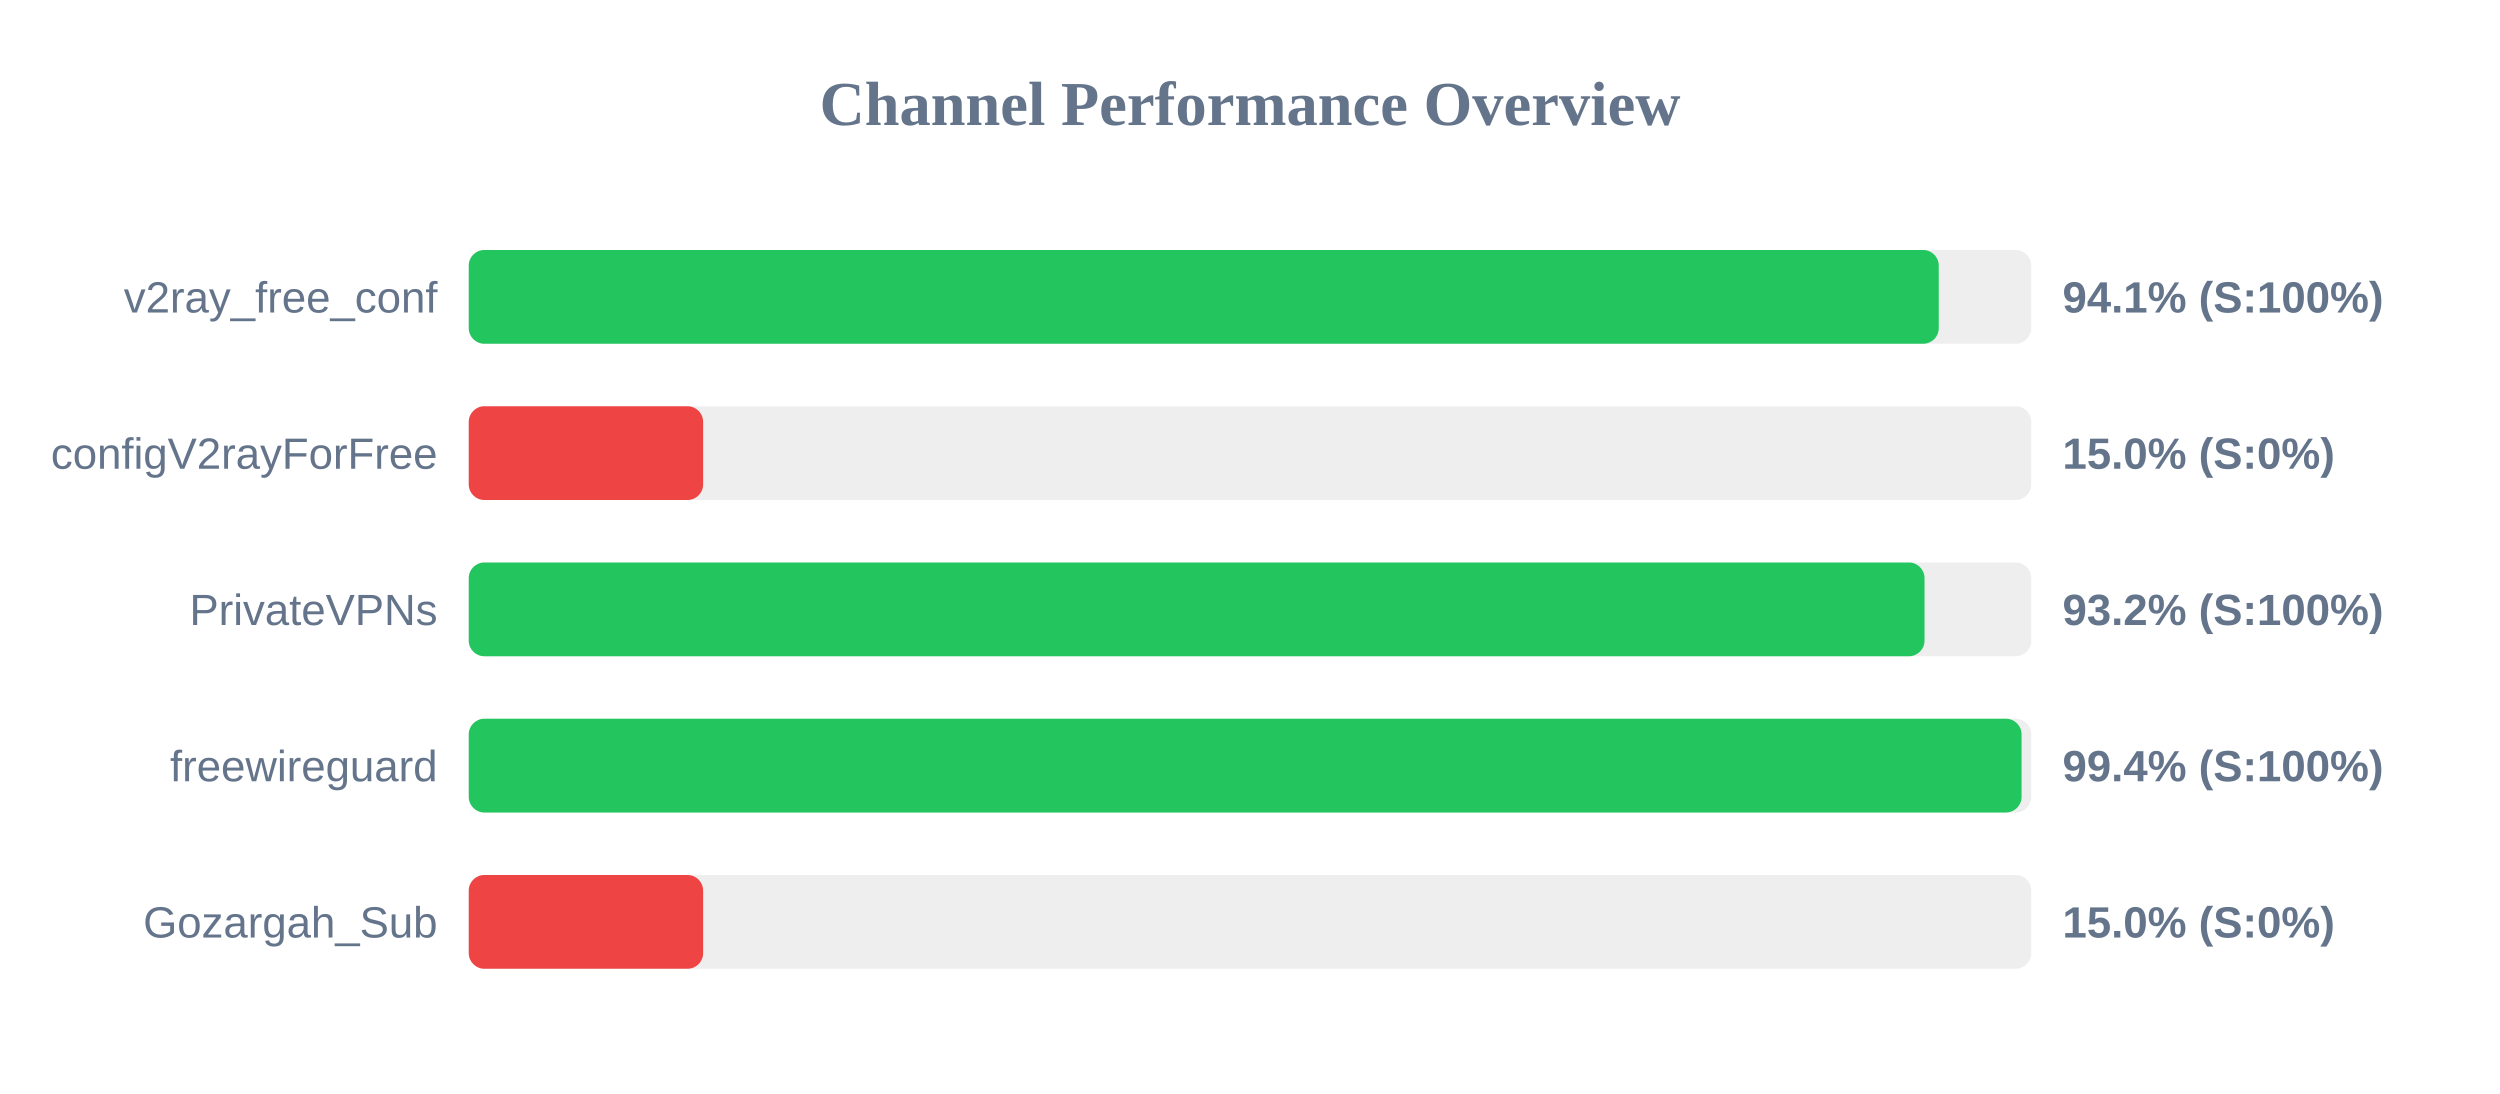
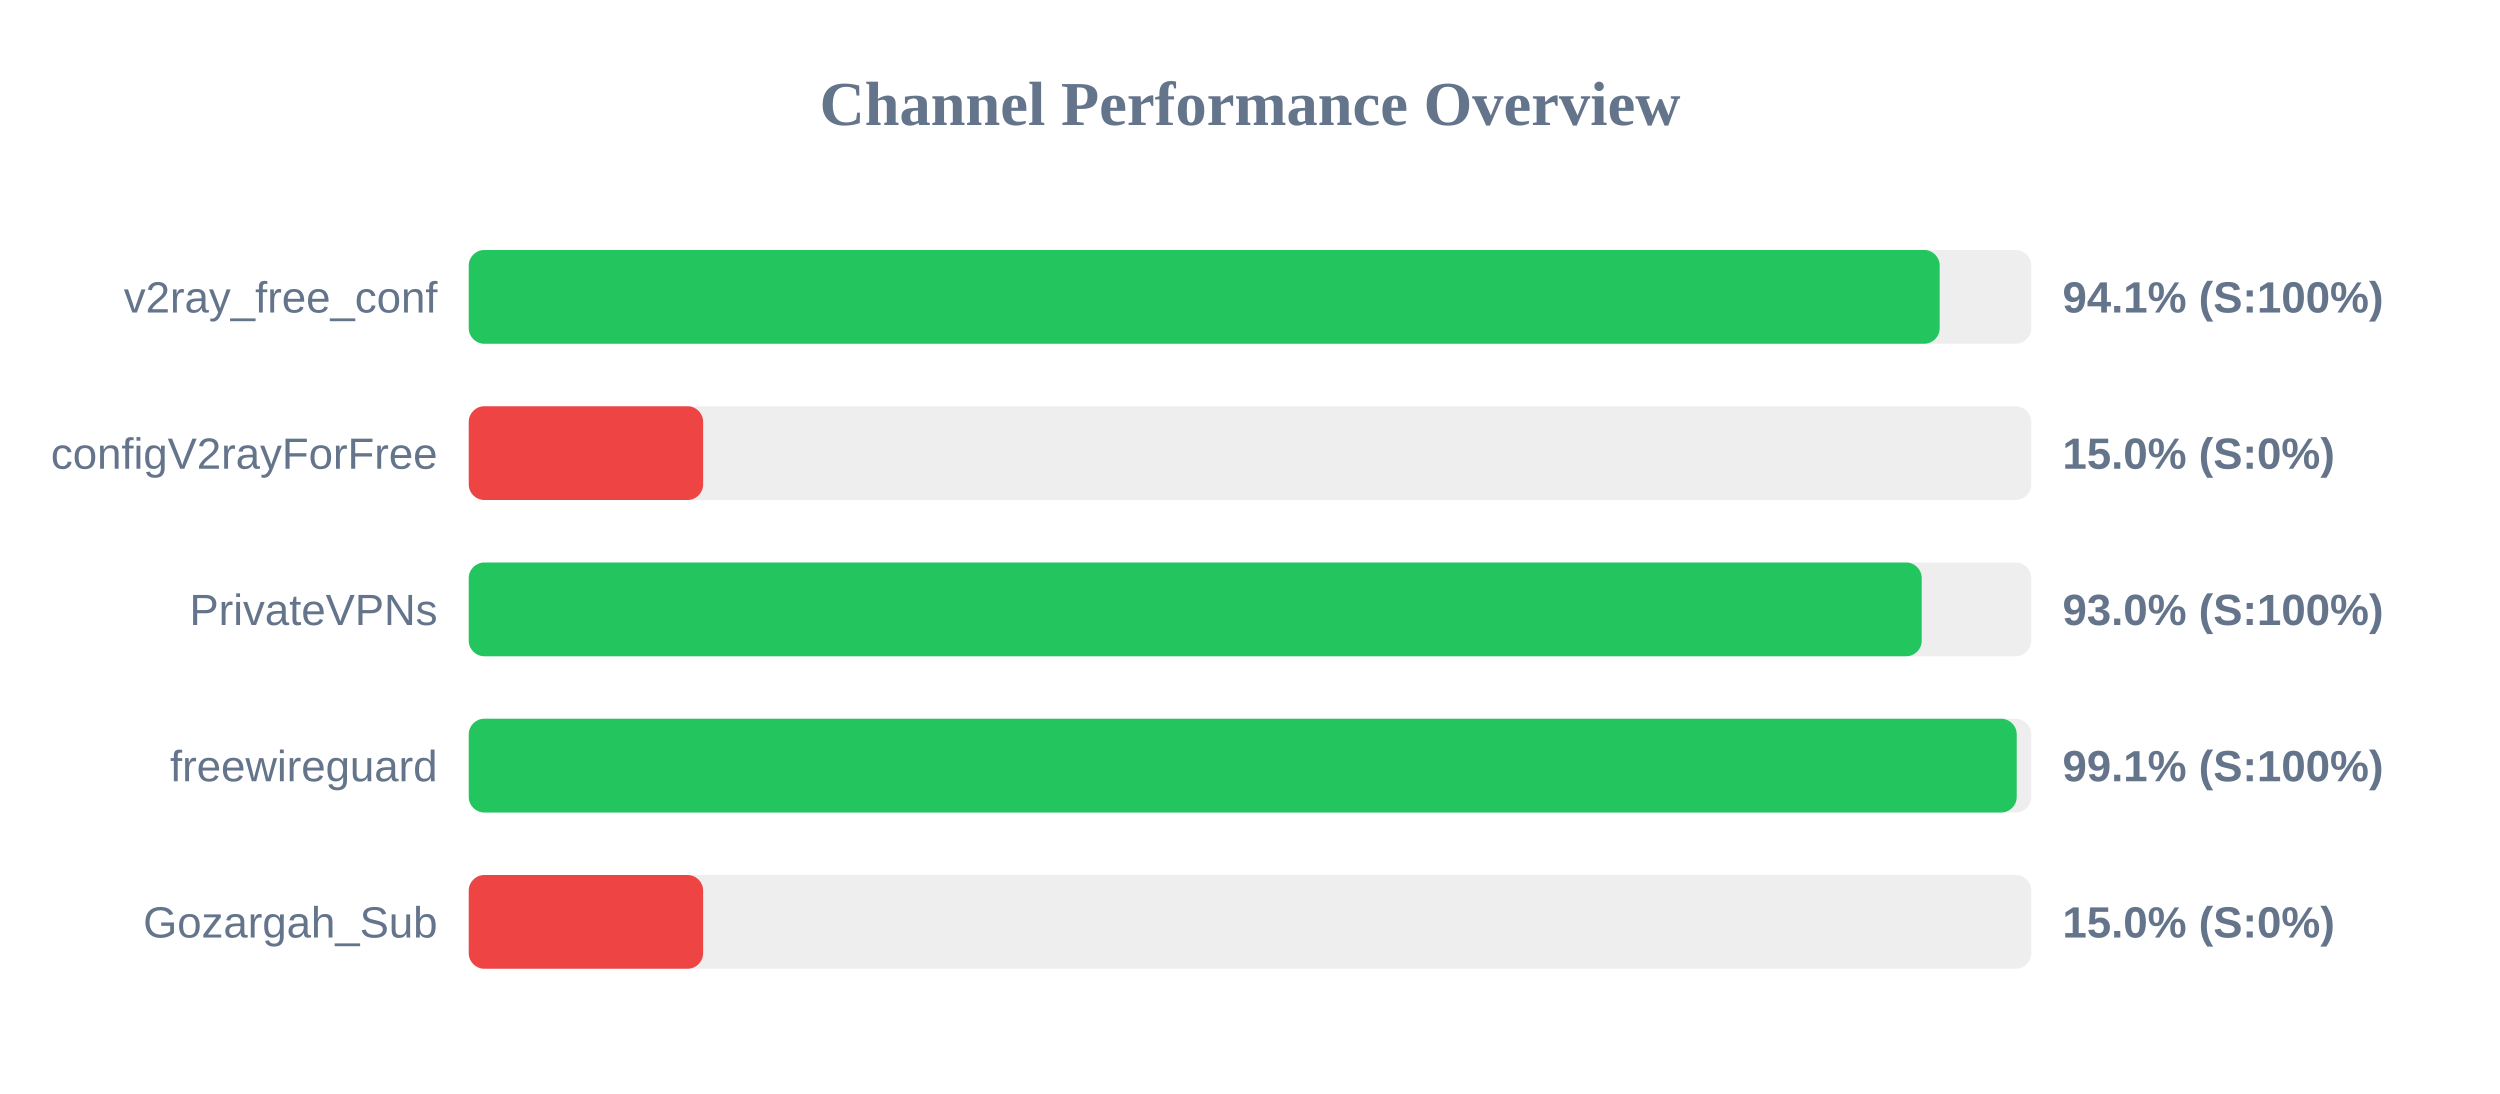
<svg xmlns="http://www.w3.org/2000/svg" width="800" height="350" version="1.1">
  <style>
        .row { font: 14px Arial; fill: #64748b; }
        .score { font: bold 14px Arial; fill: #64748b; }
    </style>
  <text x="400" y="40" text-anchor="middle" font-size="20px" font-weight="bold" fill="#64748b">Channel Performance Overview</text>
  <rect x="150" y="80" width="500" height="30" fill="#eee" rx="5" />
-   <rect x="150" y="80" width="470.4" height="30" fill="#22c55e" rx="5" />
+   <rect x="150" y="80" width="470.7" height="30" fill="#22c55e" rx="5" />
  <text x="140" y="100" text-anchor="end" class="row">v2ray_free_conf</text>
  <text x="660" y="100" text-anchor="start" class="score">94.1% (S:100%)</text>
  <rect x="150" y="130" width="500" height="30" fill="#eee" rx="5" />
  <rect x="150" y="130" width="75.0" height="30" fill="#ef4444" rx="5" />
  <text x="140" y="150" text-anchor="end" class="row">configV2rayForFree</text>
  <text x="660" y="150" text-anchor="start" class="score">15.0% (S:0%)</text>
  <rect x="150" y="180" width="500" height="30" fill="#eee" rx="5" />
-   <rect x="150" y="180" width="465.85" height="30" fill="#22c55e" rx="5" />
+   <rect x="150" y="180" width="464.95" height="30" fill="#22c55e" rx="5" />
  <text x="140" y="200" text-anchor="end" class="row">PrivateVPNs</text>
-   <text x="660" y="200" text-anchor="start" class="score">93.2% (S:100%)</text>
+   <text x="660" y="200" text-anchor="start" class="score">93.0% (S:100%)</text>
  <rect x="150" y="230" width="500" height="30" fill="#eee" rx="5" />
-   <rect x="150" y="230" width="496.9" height="30" fill="#22c55e" rx="5" />
+   <rect x="150" y="230" width="495.35" height="30" fill="#22c55e" rx="5" />
  <text x="140" y="250" text-anchor="end" class="row">freewireguard</text>
-   <text x="660" y="250" text-anchor="start" class="score">99.4% (S:100%)</text>
+   <text x="660" y="250" text-anchor="start" class="score">99.1% (S:100%)</text>
  <rect x="150" y="280" width="500" height="30" fill="#eee" rx="5" />
  <rect x="150" y="280" width="75.0" height="30" fill="#ef4444" rx="5" />
  <text x="140" y="300" text-anchor="end" class="row">Gozargah_Sub</text>
  <text x="660" y="300" text-anchor="start" class="score">15.0% (S:0%)</text>
</svg>
